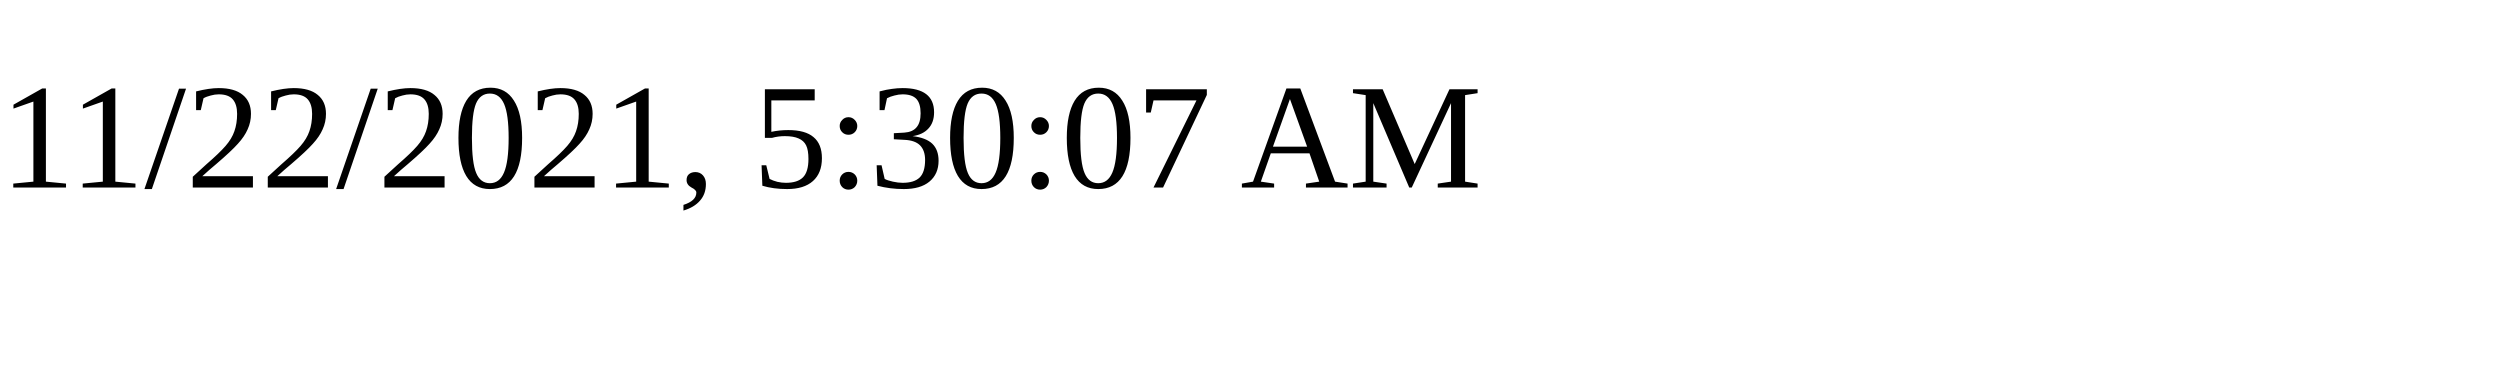
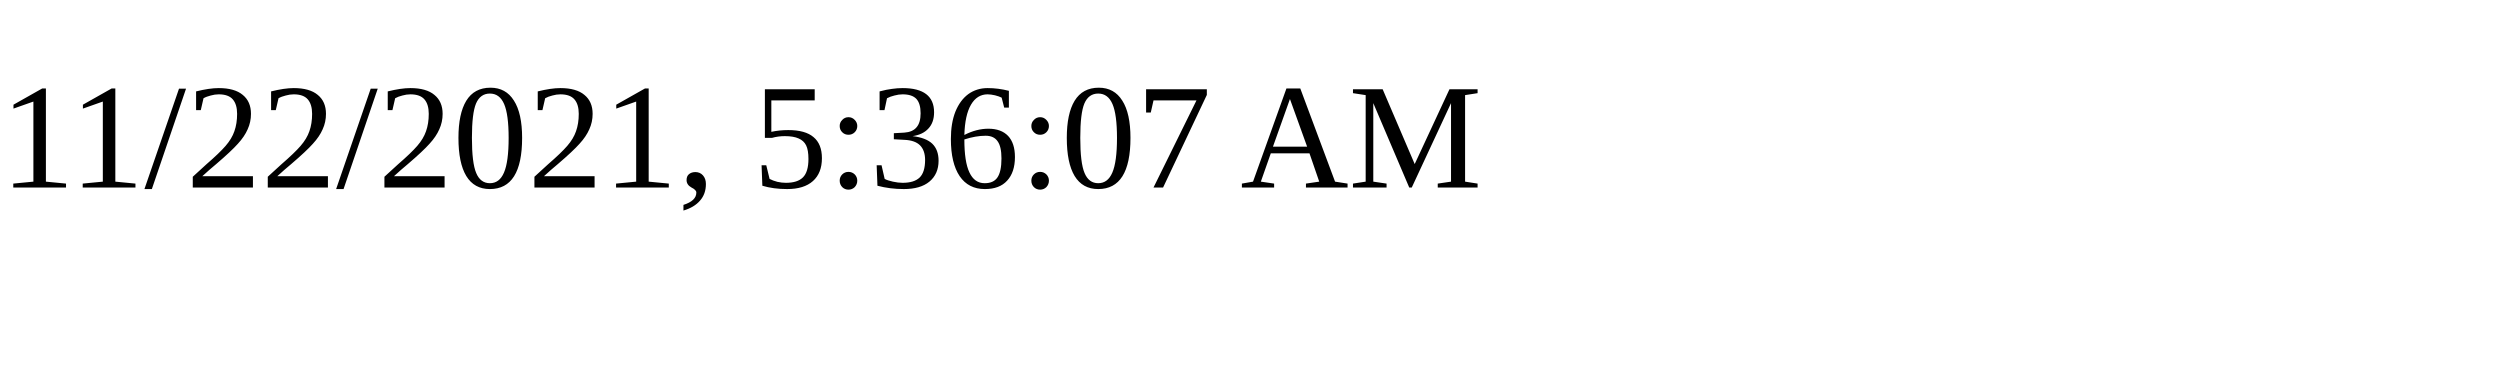
<svg xmlns="http://www.w3.org/2000/svg" height="30" width="200">
-   <text x="0" y="15">11/22/2021, 5:30:07 AM</text>
+   <text x="0" y="15">11/22/2021, 5:36:07 AM</text>
</svg>
